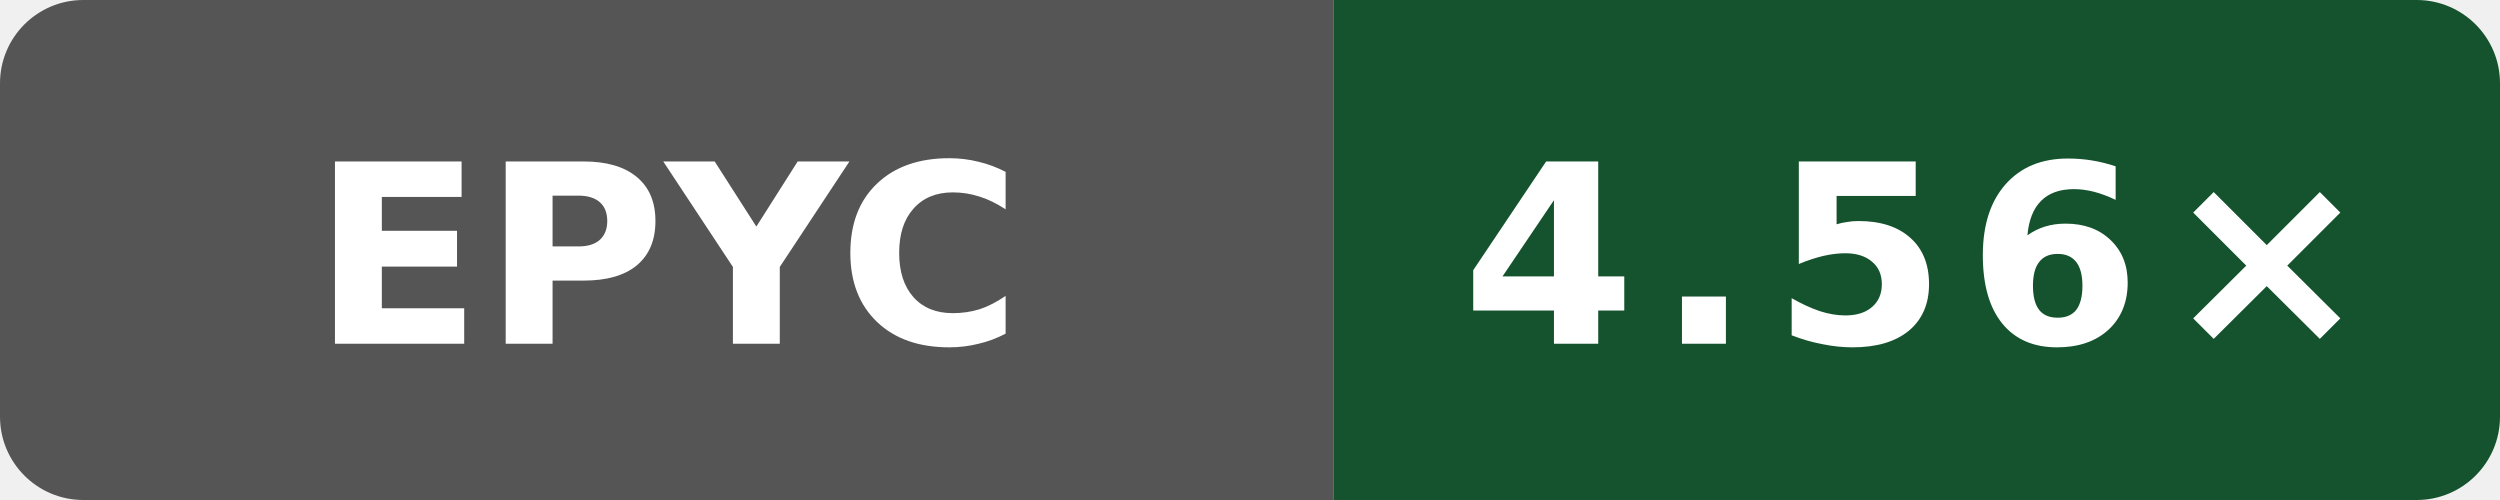
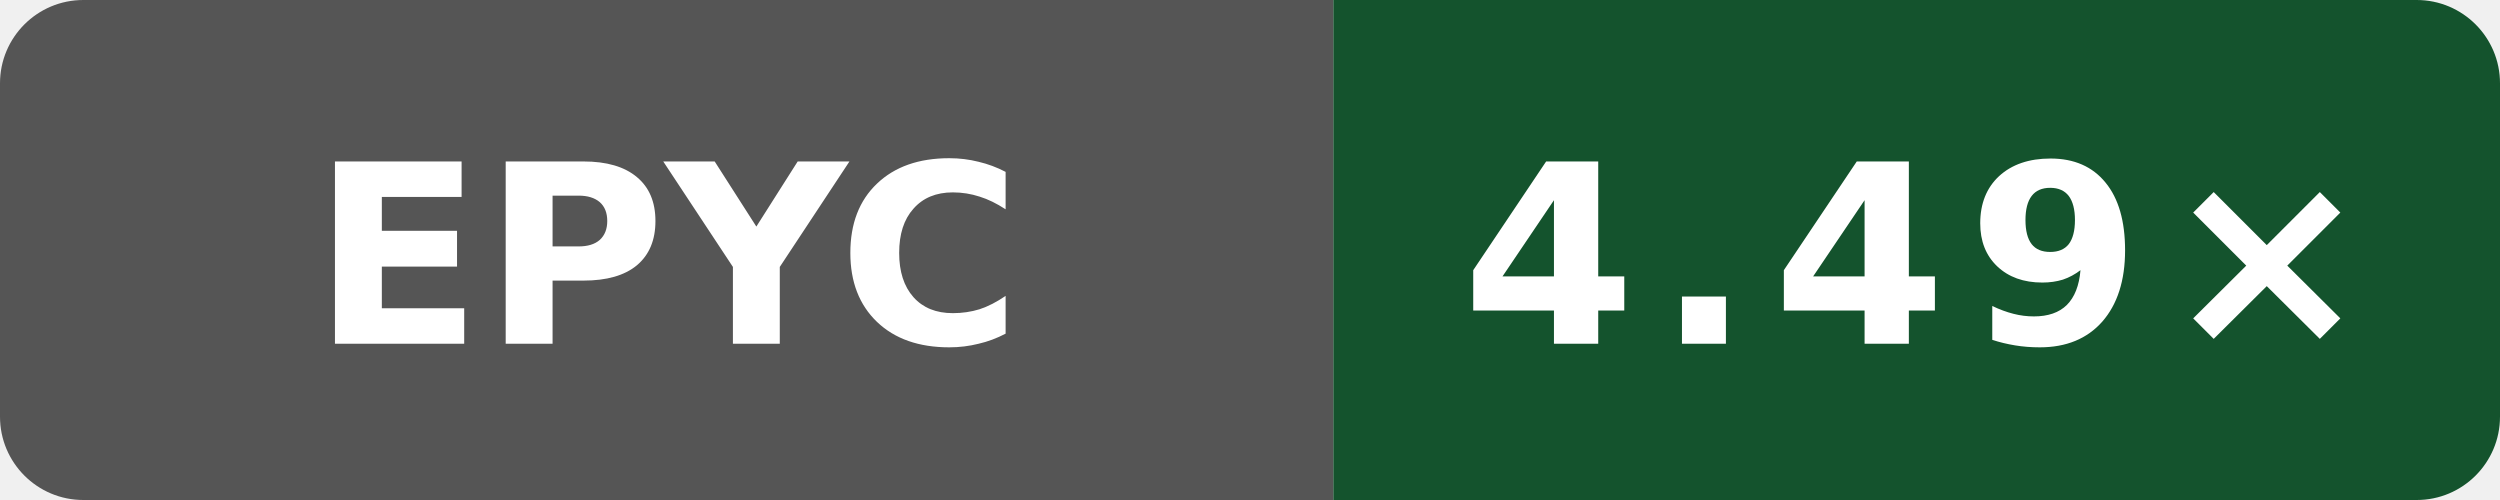
- <svg xmlns="http://www.w3.org/2000/svg" data-original-label="Boost compile CPU vs gcc" data-original-message="4.56×" width="120" height="24" viewBox="0 0 120 24" role="img" aria-label="Boost compile CPU vs gcc; AMD EPYC 9V74 80-Core Processor; measured a61cb1662752417319c7569bedebe809b6cb0ad5; 8 commits behind main: 4.56×">
+ <svg xmlns="http://www.w3.org/2000/svg" data-original-label="Boost compile CPU vs gcc" data-original-message="4.49×" width="120" height="24" viewBox="0 0 120 24" role="img" aria-label="Boost compile CPU vs gcc; AMD EPYC 9V74 80-Core Processor; measured 323a88769fae13042a86c1b993819b966b906ca5; 3 commits behind main: 4.49×">
  <defs>
    <clipPath id="badge">
      <rect width="120" height="24" rx="4" />
    </clipPath>
  </defs>
  <g clip-path="url(#badge)">
    <rect width="64" height="24" fill="#555" />
    <rect x="64" width="56" height="24" fill="#14532d" />
  </g>
  <text x="32" y="16.5" fill="#fff" text-anchor="middle" font-family="Verdana,Geneva,DejaVu Sans,sans-serif" font-size="12" font-weight="700" textLength="31" lengthAdjust="spacingAndGlyphs">EPYC</text>
-   <text x="92" y="16.5" fill="#fff" text-anchor="middle" font-family="Verdana,Geneva,DejaVu Sans,sans-serif" font-size="12" font-weight="700" letter-spacing="1" textLength="39" lengthAdjust="spacingAndGlyphs">4.56×</text>
+   <text x="92" y="16.5" fill="#fff" text-anchor="middle" font-family="Verdana,Geneva,DejaVu Sans,sans-serif" font-size="12" font-weight="700" letter-spacing="1" textLength="39" lengthAdjust="spacingAndGlyphs">4.49×</text>
</svg>
